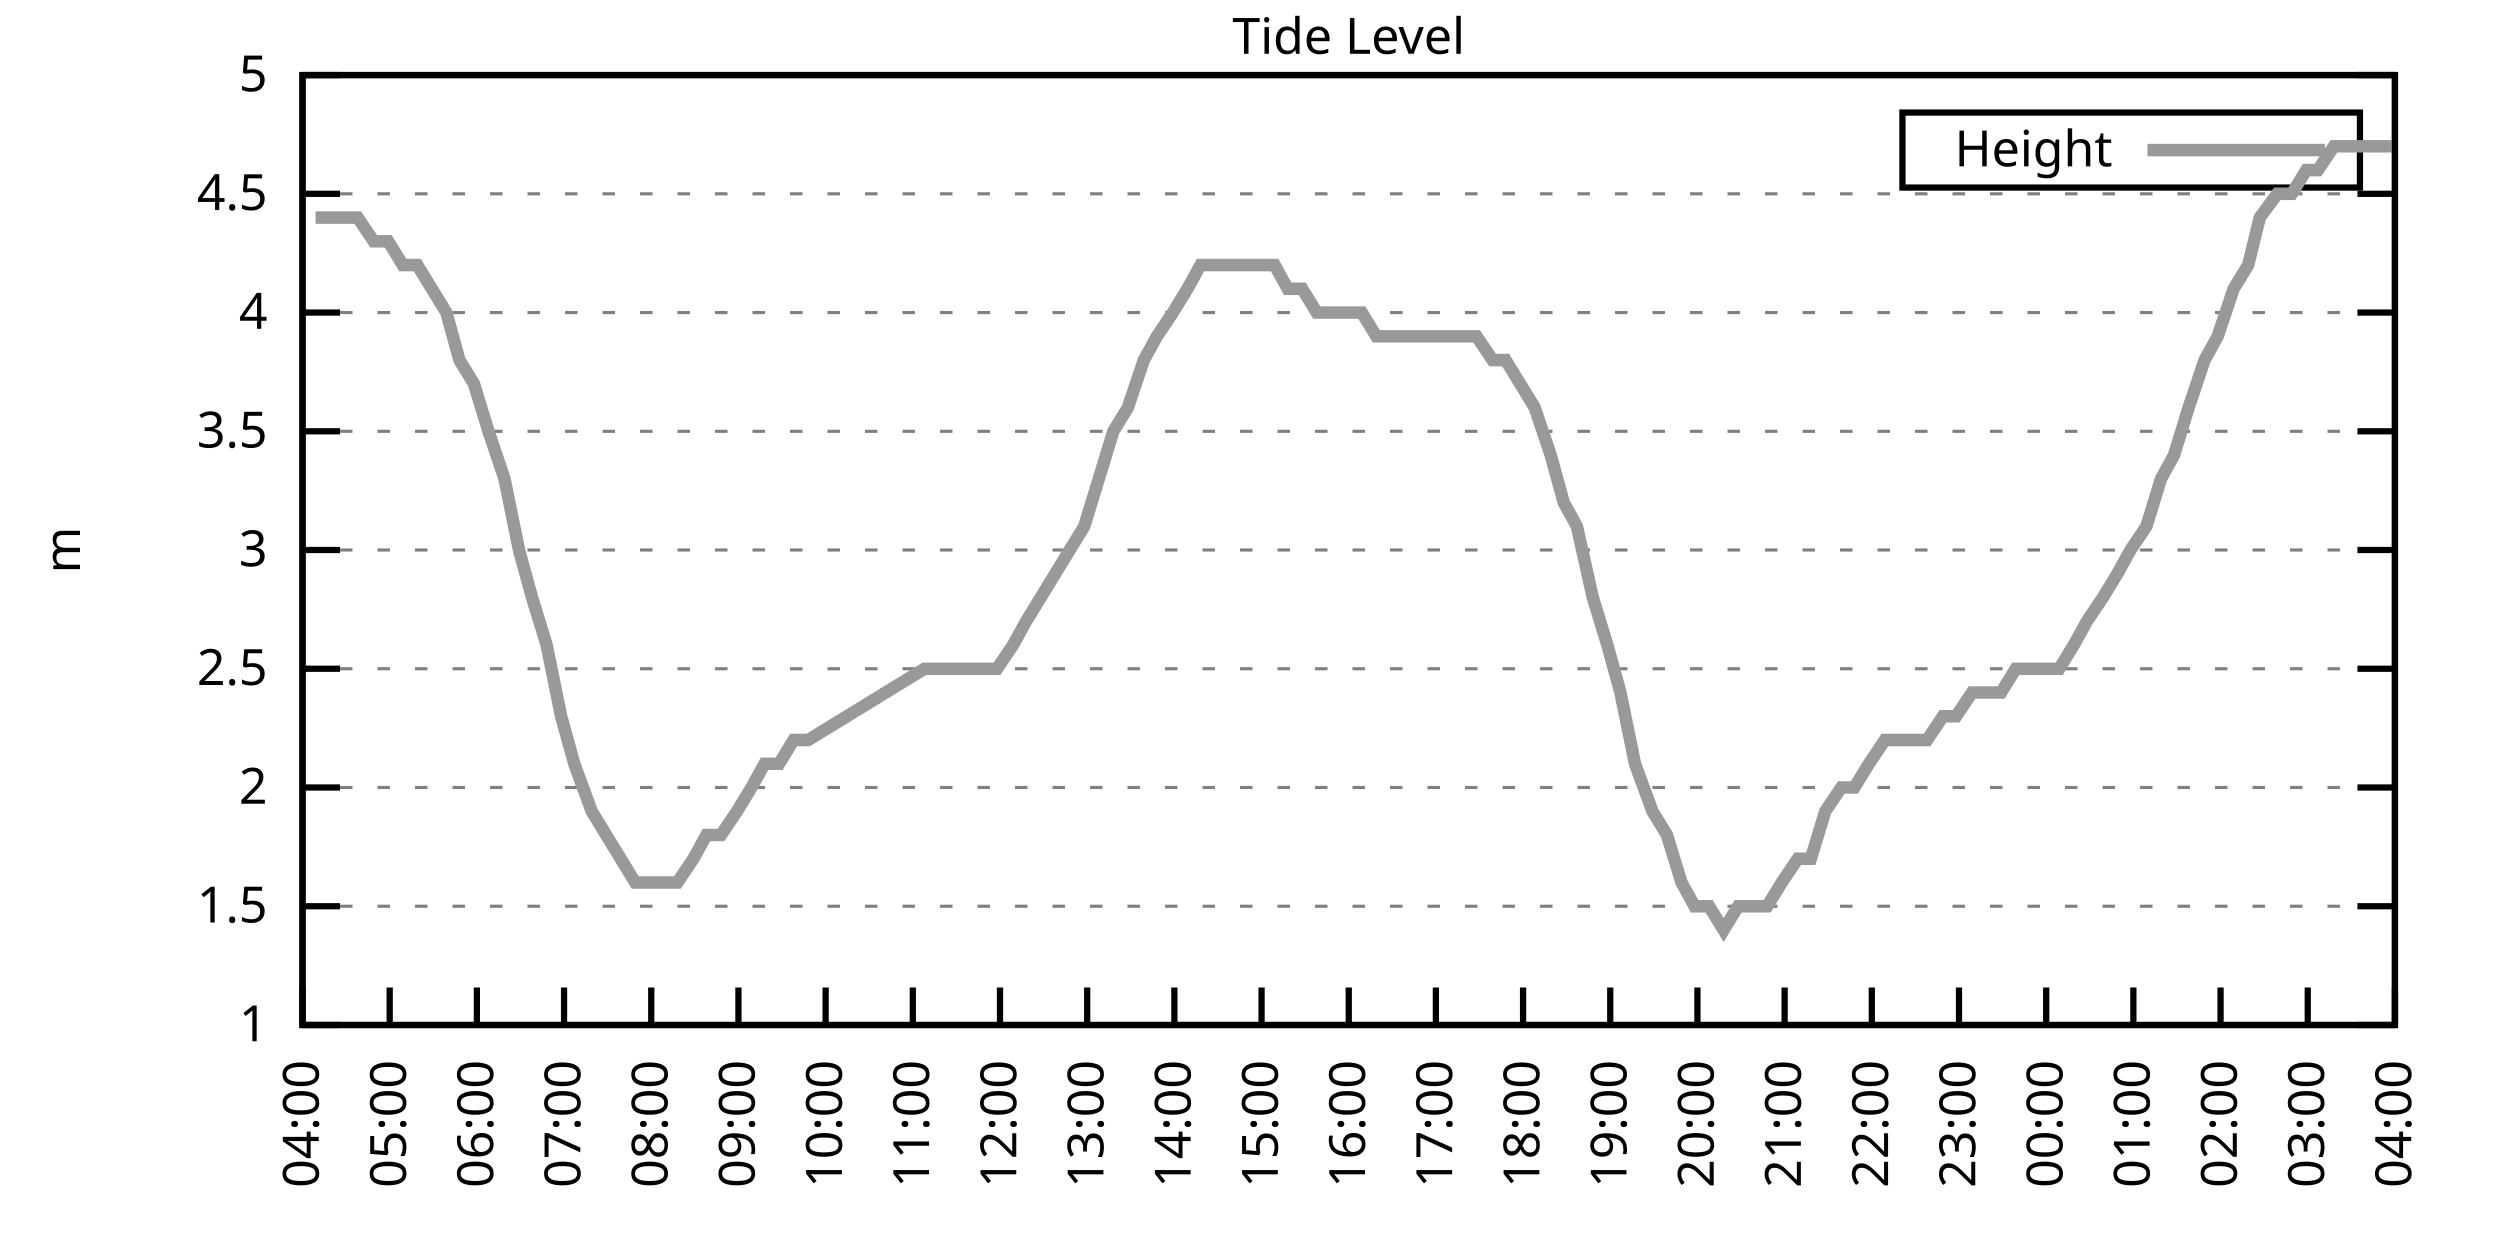
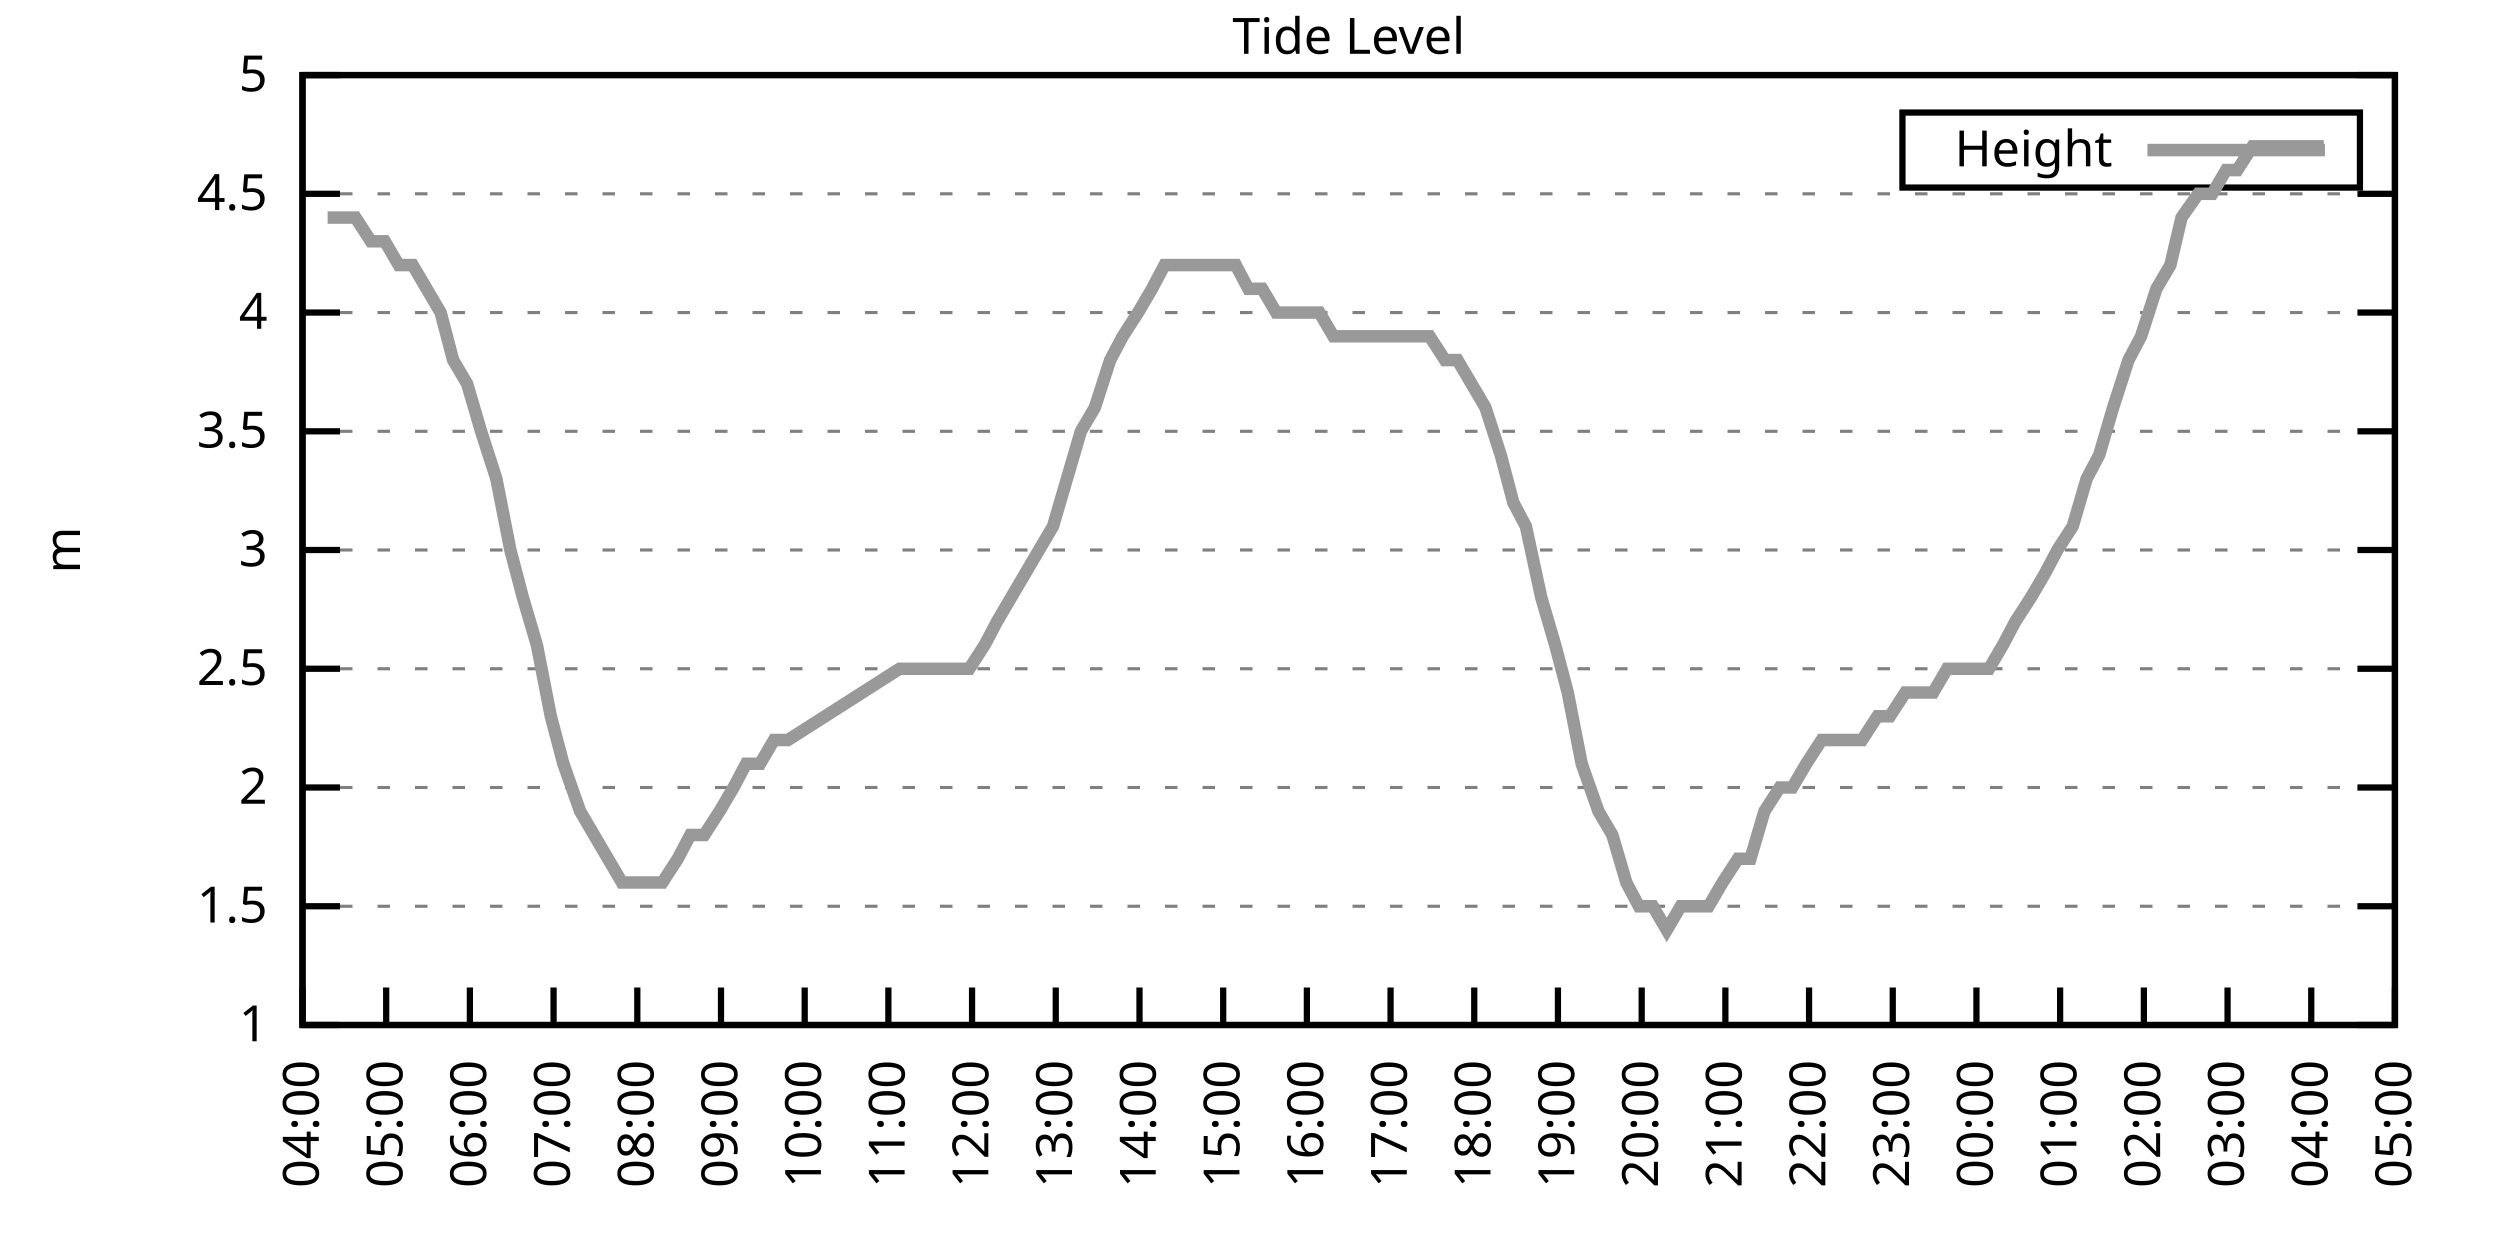
<svg xmlns="http://www.w3.org/2000/svg" xmlns:xlink="http://www.w3.org/1999/xlink" width="400" height="200" viewBox="0 0 400 200">
  <g id="gnuplot_canvas">
    <rect x="0" y="0" width="400" height="200" fill="none" />
    <defs>
      <circle id="gpDot" r="0.5" stroke-width="0.5" stroke="currentColor" />
      <path id="gpPt0" stroke-width="0.333" stroke="currentColor" d="M-1,0 h2 M0,-1 v2" />
      <path id="gpPt1" stroke-width="0.333" stroke="currentColor" d="M-1,-1 L1,1 M1,-1 L-1,1" />
      <path id="gpPt2" stroke-width="0.333" stroke="currentColor" d="M-1,0 L1,0 M0,-1 L0,1 M-1,-1 L1,1 M-1,1 L1,-1" />
      <rect id="gpPt3" stroke-width="0.333" stroke="currentColor" x="-1" y="-1" width="2" height="2" />
      <rect id="gpPt4" stroke-width="0.333" stroke="currentColor" fill="currentColor" x="-1" y="-1" width="2" height="2" />
      <circle id="gpPt5" stroke-width="0.333" stroke="currentColor" cx="0" cy="0" r="1" />
      <use xlink:href="#gpPt5" id="gpPt6" fill="currentColor" stroke="none" />
      <path id="gpPt7" stroke-width="0.333" stroke="currentColor" d="M0,-1.33 L-1.33,0.67 L1.33,0.67 z" />
      <use xlink:href="#gpPt7" id="gpPt8" fill="currentColor" stroke="none" />
      <use xlink:href="#gpPt7" id="gpPt9" stroke="currentColor" transform="rotate(180)" />
      <use xlink:href="#gpPt9" id="gpPt10" fill="currentColor" stroke="none" />
      <use xlink:href="#gpPt3" id="gpPt11" stroke="currentColor" transform="rotate(45)" />
      <use xlink:href="#gpPt11" id="gpPt12" fill="currentColor" stroke="none" />
      <path id="gpPt13" stroke-width="0.333" stroke="currentColor" d="M0,1.330 L1.265,0.411 L0.782,-1.067 L-0.782,-1.076 L-1.265,0.411 z" />
      <use xlink:href="#gpPt13" id="gpPt14" fill="currentColor" stroke="none" />
      <filter id="textbox" filterUnits="objectBoundingBox" x="0" y="0" height="1" width="1">
        <feFlood flood-color="white" flood-opacity="1" result="bgnd" />
        <feComposite in="SourceGraphic" in2="bgnd" operator="atop" />
      </filter>
      <filter id="greybox" filterUnits="objectBoundingBox" x="0" y="0" height="1" width="1">
        <feFlood flood-color="lightgrey" flood-opacity="1" result="grey" />
        <feComposite in="SourceGraphic" in2="grey" operator="atop" />
      </filter>
    </defs>
    <g fill="none" color="white" stroke="currentColor" stroke-width="1.00" stroke-linecap="butt" stroke-linejoin="miter">
</g>
    <g fill="none" color="black" stroke="currentColor" stroke-width="1.00" stroke-linecap="butt" stroke-linejoin="miter">
      <g stroke="none" shape-rendering="crispEdges">
        <polygon fill="rgb(255, 255, 255)" points="48.40,164.00 383.18,164.00 383.18,12.02 48.40,12.02 " />
      </g>
    </g>
    <g fill="none" color="black" stroke="currentColor" stroke-width="1.00" stroke-linecap="butt" stroke-linejoin="miter">
</g>
    <g fill="none" color="black" stroke="black" stroke-width="0.50" stroke-linecap="butt" stroke-linejoin="miter">
</g>
    <g fill="none" color="gray" stroke="currentColor" stroke-width="0.50" stroke-linecap="butt" stroke-linejoin="miter">
      <path stroke="gray" stroke-dasharray="2,4" class="gridline" d="M48.40,164.00 L383.19,164.00  " />
    </g>
    <g fill="none" color="gray" stroke="gray" stroke-width="1.00" stroke-linecap="butt" stroke-linejoin="miter">
</g>
    <g fill="none" color="black" stroke="currentColor" stroke-width="1.00" stroke-linecap="butt" stroke-linejoin="miter">
      <path stroke="black" d="M48.40,164.00 L54.40,164.00 M383.19,164.00 L377.19,164.00  " />
      <g transform="translate(42.80,166.60)" stroke="none" fill="black" font-family="Sans" font-size="8.00" text-anchor="end">
        <text>
          <tspan font-family="Sans"> 1</tspan>
        </text>
      </g>
    </g>
    <g fill="none" color="black" stroke="currentColor" stroke-width="1.00" stroke-linecap="butt" stroke-linejoin="miter">
</g>
    <g fill="none" color="black" stroke="black" stroke-width="0.50" stroke-linecap="butt" stroke-linejoin="miter">
</g>
    <g fill="none" color="gray" stroke="currentColor" stroke-width="0.50" stroke-linecap="butt" stroke-linejoin="miter">
      <path stroke="gray" stroke-dasharray="2,4" class="gridline" d="M48.40,145.00 L383.19,145.00  " />
    </g>
    <g fill="none" color="gray" stroke="gray" stroke-width="1.00" stroke-linecap="butt" stroke-linejoin="miter">
</g>
    <g fill="none" color="black" stroke="currentColor" stroke-width="1.00" stroke-linecap="butt" stroke-linejoin="miter">
      <path stroke="black" d="M48.40,145.00 L54.40,145.00 M383.19,145.00 L377.19,145.00  " />
      <g transform="translate(42.80,147.60)" stroke="none" fill="black" font-family="Sans" font-size="8.00" text-anchor="end">
        <text>
          <tspan font-family="Sans"> 1.5</tspan>
        </text>
      </g>
    </g>
    <g fill="none" color="black" stroke="currentColor" stroke-width="1.00" stroke-linecap="butt" stroke-linejoin="miter">
</g>
    <g fill="none" color="black" stroke="black" stroke-width="0.50" stroke-linecap="butt" stroke-linejoin="miter">
</g>
    <g fill="none" color="gray" stroke="currentColor" stroke-width="0.50" stroke-linecap="butt" stroke-linejoin="miter">
      <path stroke="gray" stroke-dasharray="2,4" class="gridline" d="M48.40,126.00 L383.19,126.00  " />
    </g>
    <g fill="none" color="gray" stroke="gray" stroke-width="1.00" stroke-linecap="butt" stroke-linejoin="miter">
</g>
    <g fill="none" color="black" stroke="currentColor" stroke-width="1.00" stroke-linecap="butt" stroke-linejoin="miter">
      <path stroke="black" d="M48.40,126.00 L54.40,126.00 M383.19,126.00 L377.19,126.00  " />
      <g transform="translate(42.80,128.60)" stroke="none" fill="black" font-family="Sans" font-size="8.00" text-anchor="end">
        <text>
          <tspan font-family="Sans"> 2</tspan>
        </text>
      </g>
    </g>
    <g fill="none" color="black" stroke="currentColor" stroke-width="1.00" stroke-linecap="butt" stroke-linejoin="miter">
</g>
    <g fill="none" color="black" stroke="black" stroke-width="0.50" stroke-linecap="butt" stroke-linejoin="miter">
</g>
    <g fill="none" color="gray" stroke="currentColor" stroke-width="0.50" stroke-linecap="butt" stroke-linejoin="miter">
      <path stroke="gray" stroke-dasharray="2,4" class="gridline" d="M48.40,107.00 L383.19,107.00  " />
    </g>
    <g fill="none" color="gray" stroke="gray" stroke-width="1.00" stroke-linecap="butt" stroke-linejoin="miter">
</g>
    <g fill="none" color="black" stroke="currentColor" stroke-width="1.00" stroke-linecap="butt" stroke-linejoin="miter">
      <path stroke="black" d="M48.40,107.00 L54.40,107.00 M383.19,107.00 L377.19,107.00  " />
      <g transform="translate(42.80,109.60)" stroke="none" fill="black" font-family="Sans" font-size="8.00" text-anchor="end">
        <text>
          <tspan font-family="Sans"> 2.5</tspan>
        </text>
      </g>
    </g>
    <g fill="none" color="black" stroke="currentColor" stroke-width="1.00" stroke-linecap="butt" stroke-linejoin="miter">
</g>
    <g fill="none" color="black" stroke="black" stroke-width="0.50" stroke-linecap="butt" stroke-linejoin="miter">
</g>
    <g fill="none" color="gray" stroke="currentColor" stroke-width="0.50" stroke-linecap="butt" stroke-linejoin="miter">
      <path stroke="gray" stroke-dasharray="2,4" class="gridline" d="M48.40,88.00 L383.19,88.00  " />
    </g>
    <g fill="none" color="gray" stroke="gray" stroke-width="1.00" stroke-linecap="butt" stroke-linejoin="miter">
</g>
    <g fill="none" color="black" stroke="currentColor" stroke-width="1.00" stroke-linecap="butt" stroke-linejoin="miter">
      <path stroke="black" d="M48.40,88.00 L54.40,88.00 M383.19,88.00 L377.19,88.00  " />
      <g transform="translate(42.80,90.60)" stroke="none" fill="black" font-family="Sans" font-size="8.00" text-anchor="end">
        <text>
          <tspan font-family="Sans"> 3</tspan>
        </text>
      </g>
    </g>
    <g fill="none" color="black" stroke="currentColor" stroke-width="1.00" stroke-linecap="butt" stroke-linejoin="miter">
</g>
    <g fill="none" color="black" stroke="black" stroke-width="0.50" stroke-linecap="butt" stroke-linejoin="miter">
</g>
    <g fill="none" color="gray" stroke="currentColor" stroke-width="0.50" stroke-linecap="butt" stroke-linejoin="miter">
      <path stroke="gray" stroke-dasharray="2,4" class="gridline" d="M48.40,69.01 L383.19,69.01  " />
    </g>
    <g fill="none" color="gray" stroke="gray" stroke-width="1.00" stroke-linecap="butt" stroke-linejoin="miter">
</g>
    <g fill="none" color="black" stroke="currentColor" stroke-width="1.00" stroke-linecap="butt" stroke-linejoin="miter">
      <path stroke="black" d="M48.40,69.01 L54.40,69.01 M383.19,69.01 L377.19,69.01  " />
      <g transform="translate(42.80,71.61)" stroke="none" fill="black" font-family="Sans" font-size="8.00" text-anchor="end">
        <text>
          <tspan font-family="Sans"> 3.5</tspan>
        </text>
      </g>
    </g>
    <g fill="none" color="black" stroke="currentColor" stroke-width="1.00" stroke-linecap="butt" stroke-linejoin="miter">
</g>
    <g fill="none" color="black" stroke="black" stroke-width="0.50" stroke-linecap="butt" stroke-linejoin="miter">
</g>
    <g fill="none" color="gray" stroke="currentColor" stroke-width="0.50" stroke-linecap="butt" stroke-linejoin="miter">
      <path stroke="gray" stroke-dasharray="2,4" class="gridline" d="M48.40,50.01 L383.19,50.01  " />
    </g>
    <g fill="none" color="gray" stroke="gray" stroke-width="1.00" stroke-linecap="butt" stroke-linejoin="miter">
</g>
    <g fill="none" color="black" stroke="currentColor" stroke-width="1.00" stroke-linecap="butt" stroke-linejoin="miter">
      <path stroke="black" d="M48.40,50.01 L54.40,50.01 M383.19,50.01 L377.19,50.01  " />
      <g transform="translate(42.80,52.61)" stroke="none" fill="black" font-family="Sans" font-size="8.00" text-anchor="end">
        <text>
          <tspan font-family="Sans"> 4</tspan>
        </text>
      </g>
    </g>
    <g fill="none" color="black" stroke="currentColor" stroke-width="1.00" stroke-linecap="butt" stroke-linejoin="miter">
</g>
    <g fill="none" color="black" stroke="black" stroke-width="0.50" stroke-linecap="butt" stroke-linejoin="miter">
</g>
    <g fill="none" color="gray" stroke="currentColor" stroke-width="0.50" stroke-linecap="butt" stroke-linejoin="miter">
      <path stroke="gray" stroke-dasharray="2,4" class="gridline" d="M48.40,31.01 L383.19,31.01  " />
    </g>
    <g fill="none" color="gray" stroke="gray" stroke-width="1.00" stroke-linecap="butt" stroke-linejoin="miter">
</g>
    <g fill="none" color="black" stroke="currentColor" stroke-width="1.00" stroke-linecap="butt" stroke-linejoin="miter">
      <path stroke="black" d="M48.40,31.01 L54.40,31.01 M383.19,31.01 L377.19,31.01  " />
      <g transform="translate(42.80,33.61)" stroke="none" fill="black" font-family="Sans" font-size="8.00" text-anchor="end">
        <text>
          <tspan font-family="Sans"> 4.5</tspan>
        </text>
      </g>
    </g>
    <g fill="none" color="black" stroke="currentColor" stroke-width="1.00" stroke-linecap="butt" stroke-linejoin="miter">
</g>
    <g fill="none" color="black" stroke="black" stroke-width="0.50" stroke-linecap="butt" stroke-linejoin="miter">
</g>
    <g fill="none" color="gray" stroke="currentColor" stroke-width="0.50" stroke-linecap="butt" stroke-linejoin="miter">
      <path stroke="gray" stroke-dasharray="2,4" class="gridline" d="M48.40,12.01 L383.19,12.01  " />
    </g>
    <g fill="none" color="gray" stroke="gray" stroke-width="1.00" stroke-linecap="butt" stroke-linejoin="miter">
</g>
    <g fill="none" color="black" stroke="currentColor" stroke-width="1.00" stroke-linecap="butt" stroke-linejoin="miter">
      <path stroke="black" d="M48.40,12.01 L54.40,12.01 M383.19,12.01 L377.19,12.01  " />
      <g transform="translate(42.80,14.61)" stroke="none" fill="black" font-family="Sans" font-size="8.00" text-anchor="end">
        <text>
          <tspan font-family="Sans"> 5</tspan>
        </text>
      </g>
    </g>
    <g fill="none" color="black" stroke="currentColor" stroke-width="1.00" stroke-linecap="butt" stroke-linejoin="miter">
      <path stroke="black" d="M48.40,164.00 L48.40,158.00  " />
      <g transform="translate(51.00,169.60) rotate(270.00)" stroke="none" fill="black" font-family="Sans" font-size="8.00" text-anchor="end">
        <text>
          <tspan font-family="Sans">04:00</tspan>
        </text>
      </g>
    </g>
    <g fill="none" color="black" stroke="currentColor" stroke-width="1.00" stroke-linecap="butt" stroke-linejoin="miter">
-       <path stroke="black" d="M62.35,164.00 L62.35,158.00  " />
-       <g transform="translate(64.95,169.60) rotate(270.00)" stroke="none" fill="black" font-family="Sans" font-size="8.00" text-anchor="end">
+       <path stroke="black" d="M61.79,164.00 L61.79,158.00  " />
+       <g transform="translate(64.39,169.60) rotate(270.00)" stroke="none" fill="black" font-family="Sans" font-size="8.00" text-anchor="end">
        <text>
          <tspan font-family="Sans">05:00</tspan>
        </text>
      </g>
    </g>
    <g fill="none" color="black" stroke="currentColor" stroke-width="1.00" stroke-linecap="butt" stroke-linejoin="miter">
-       <path stroke="black" d="M76.30,164.00 L76.30,158.00  " />
-       <g transform="translate(78.90,169.60) rotate(270.00)" stroke="none" fill="black" font-family="Sans" font-size="8.00" text-anchor="end">
+       <path stroke="black" d="M75.18,164.00 L75.18,158.00  " />
+       <g transform="translate(77.78,169.60) rotate(270.00)" stroke="none" fill="black" font-family="Sans" font-size="8.00" text-anchor="end">
        <text>
          <tspan font-family="Sans">06:00</tspan>
        </text>
      </g>
    </g>
    <g fill="none" color="black" stroke="currentColor" stroke-width="1.00" stroke-linecap="butt" stroke-linejoin="miter">
-       <path stroke="black" d="M90.25,164.00 L90.25,158.00  " />
-       <g transform="translate(92.85,169.60) rotate(270.00)" stroke="none" fill="black" font-family="Sans" font-size="8.00" text-anchor="end">
+       <path stroke="black" d="M88.57,164.00 L88.57,158.00  " />
+       <g transform="translate(91.17,169.60) rotate(270.00)" stroke="none" fill="black" font-family="Sans" font-size="8.00" text-anchor="end">
        <text>
          <tspan font-family="Sans">07:00</tspan>
        </text>
      </g>
    </g>
    <g fill="none" color="black" stroke="currentColor" stroke-width="1.00" stroke-linecap="butt" stroke-linejoin="miter">
-       <path stroke="black" d="M104.20,164.00 L104.20,158.00  " />
-       <g transform="translate(106.80,169.60) rotate(270.00)" stroke="none" fill="black" font-family="Sans" font-size="8.00" text-anchor="end">
+       <path stroke="black" d="M101.97,164.00 L101.97,158.00  " />
+       <g transform="translate(104.57,169.60) rotate(270.00)" stroke="none" fill="black" font-family="Sans" font-size="8.00" text-anchor="end">
        <text>
          <tspan font-family="Sans">08:00</tspan>
        </text>
      </g>
    </g>
    <g fill="none" color="black" stroke="currentColor" stroke-width="1.00" stroke-linecap="butt" stroke-linejoin="miter">
-       <path stroke="black" d="M118.15,164.00 L118.15,158.00  " />
-       <g transform="translate(120.75,169.60) rotate(270.00)" stroke="none" fill="black" font-family="Sans" font-size="8.00" text-anchor="end">
+       <path stroke="black" d="M115.36,164.00 L115.36,158.00  " />
+       <g transform="translate(117.96,169.60) rotate(270.00)" stroke="none" fill="black" font-family="Sans" font-size="8.00" text-anchor="end">
        <text>
          <tspan font-family="Sans">09:00</tspan>
        </text>
      </g>
    </g>
    <g fill="none" color="black" stroke="currentColor" stroke-width="1.00" stroke-linecap="butt" stroke-linejoin="miter">
-       <path stroke="black" d="M132.10,164.00 L132.10,158.00  " />
-       <g transform="translate(134.70,169.60) rotate(270.00)" stroke="none" fill="black" font-family="Sans" font-size="8.00" text-anchor="end">
+       <path stroke="black" d="M128.75,164.00 L128.75,158.00  " />
+       <g transform="translate(131.35,169.60) rotate(270.00)" stroke="none" fill="black" font-family="Sans" font-size="8.00" text-anchor="end">
        <text>
          <tspan font-family="Sans">10:00</tspan>
        </text>
      </g>
    </g>
    <g fill="none" color="black" stroke="currentColor" stroke-width="1.00" stroke-linecap="butt" stroke-linejoin="miter">
-       <path stroke="black" d="M146.05,164.00 L146.05,158.00  " />
-       <g transform="translate(148.65,169.60) rotate(270.00)" stroke="none" fill="black" font-family="Sans" font-size="8.00" text-anchor="end">
+       <path stroke="black" d="M142.14,164.00 L142.14,158.00  " />
+       <g transform="translate(144.74,169.60) rotate(270.00)" stroke="none" fill="black" font-family="Sans" font-size="8.00" text-anchor="end">
        <text>
          <tspan font-family="Sans">11:00</tspan>
        </text>
      </g>
    </g>
    <g fill="none" color="black" stroke="currentColor" stroke-width="1.00" stroke-linecap="butt" stroke-linejoin="miter">
-       <path stroke="black" d="M160.00,164.00 L160.00,158.00  " />
-       <g transform="translate(162.60,169.60) rotate(270.00)" stroke="none" fill="black" font-family="Sans" font-size="8.00" text-anchor="end">
+       <path stroke="black" d="M155.53,164.00 L155.53,158.00  " />
+       <g transform="translate(158.13,169.60) rotate(270.00)" stroke="none" fill="black" font-family="Sans" font-size="8.00" text-anchor="end">
        <text>
          <tspan font-family="Sans">12:00</tspan>
        </text>
      </g>
    </g>
    <g fill="none" color="black" stroke="currentColor" stroke-width="1.00" stroke-linecap="butt" stroke-linejoin="miter">
-       <path stroke="black" d="M173.95,164.00 L173.95,158.00  " />
-       <g transform="translate(176.55,169.60) rotate(270.00)" stroke="none" fill="black" font-family="Sans" font-size="8.00" text-anchor="end">
+       <path stroke="black" d="M168.92,164.00 L168.92,158.00  " />
+       <g transform="translate(171.52,169.60) rotate(270.00)" stroke="none" fill="black" font-family="Sans" font-size="8.00" text-anchor="end">
        <text>
          <tspan font-family="Sans">13:00</tspan>
        </text>
      </g>
    </g>
    <g fill="none" color="black" stroke="currentColor" stroke-width="1.00" stroke-linecap="butt" stroke-linejoin="miter">
-       <path stroke="black" d="M187.90,164.00 L187.90,158.00  " />
-       <g transform="translate(190.50,169.60) rotate(270.00)" stroke="none" fill="black" font-family="Sans" font-size="8.00" text-anchor="end">
+       <path stroke="black" d="M182.32,164.00 L182.32,158.00  " />
+       <g transform="translate(184.92,169.60) rotate(270.00)" stroke="none" fill="black" font-family="Sans" font-size="8.00" text-anchor="end">
        <text>
          <tspan font-family="Sans">14:00</tspan>
        </text>
      </g>
    </g>
    <g fill="none" color="black" stroke="currentColor" stroke-width="1.00" stroke-linecap="butt" stroke-linejoin="miter">
-       <path stroke="black" d="M201.85,164.00 L201.85,158.00  " />
-       <g transform="translate(204.45,169.60) rotate(270.00)" stroke="none" fill="black" font-family="Sans" font-size="8.00" text-anchor="end">
+       <path stroke="black" d="M195.71,164.00 L195.71,158.00  " />
+       <g transform="translate(198.31,169.60) rotate(270.00)" stroke="none" fill="black" font-family="Sans" font-size="8.00" text-anchor="end">
        <text>
          <tspan font-family="Sans">15:00</tspan>
        </text>
      </g>
    </g>
    <g fill="none" color="black" stroke="currentColor" stroke-width="1.00" stroke-linecap="butt" stroke-linejoin="miter">
-       <path stroke="black" d="M215.80,164.00 L215.80,158.00  " />
-       <g transform="translate(218.40,169.60) rotate(270.00)" stroke="none" fill="black" font-family="Sans" font-size="8.00" text-anchor="end">
+       <path stroke="black" d="M209.10,164.00 L209.10,158.00  " />
+       <g transform="translate(211.70,169.60) rotate(270.00)" stroke="none" fill="black" font-family="Sans" font-size="8.00" text-anchor="end">
        <text>
          <tspan font-family="Sans">16:00</tspan>
        </text>
      </g>
    </g>
    <g fill="none" color="black" stroke="currentColor" stroke-width="1.00" stroke-linecap="butt" stroke-linejoin="miter">
-       <path stroke="black" d="M229.74,164.00 L229.74,158.00  " />
-       <g transform="translate(232.34,169.60) rotate(270.00)" stroke="none" fill="black" font-family="Sans" font-size="8.00" text-anchor="end">
+       <path stroke="black" d="M222.49,164.00 L222.49,158.00  " />
+       <g transform="translate(225.09,169.60) rotate(270.00)" stroke="none" fill="black" font-family="Sans" font-size="8.00" text-anchor="end">
        <text>
          <tspan font-family="Sans">17:00</tspan>
        </text>
      </g>
    </g>
    <g fill="none" color="black" stroke="currentColor" stroke-width="1.00" stroke-linecap="butt" stroke-linejoin="miter">
-       <path stroke="black" d="M243.69,164.00 L243.69,158.00  " />
-       <g transform="translate(246.29,169.60) rotate(270.00)" stroke="none" fill="black" font-family="Sans" font-size="8.00" text-anchor="end">
+       <path stroke="black" d="M235.88,164.00 L235.88,158.00  " />
+       <g transform="translate(238.48,169.60) rotate(270.00)" stroke="none" fill="black" font-family="Sans" font-size="8.00" text-anchor="end">
        <text>
          <tspan font-family="Sans">18:00</tspan>
        </text>
      </g>
    </g>
    <g fill="none" color="black" stroke="currentColor" stroke-width="1.00" stroke-linecap="butt" stroke-linejoin="miter">
-       <path stroke="black" d="M257.64,164.00 L257.64,158.00  " />
-       <g transform="translate(260.24,169.60) rotate(270.00)" stroke="none" fill="black" font-family="Sans" font-size="8.00" text-anchor="end">
+       <path stroke="black" d="M249.27,164.00 L249.27,158.00  " />
+       <g transform="translate(251.87,169.60) rotate(270.00)" stroke="none" fill="black" font-family="Sans" font-size="8.00" text-anchor="end">
        <text>
          <tspan font-family="Sans">19:00</tspan>
        </text>
      </g>
    </g>
    <g fill="none" color="black" stroke="currentColor" stroke-width="1.00" stroke-linecap="butt" stroke-linejoin="miter">
-       <path stroke="black" d="M271.59,164.00 L271.59,158.00  " />
-       <g transform="translate(274.19,169.60) rotate(270.00)" stroke="none" fill="black" font-family="Sans" font-size="8.00" text-anchor="end">
+       <path stroke="black" d="M262.67,164.00 L262.67,158.00  " />
+       <g transform="translate(265.27,169.60) rotate(270.00)" stroke="none" fill="black" font-family="Sans" font-size="8.00" text-anchor="end">
        <text>
          <tspan font-family="Sans">20:00</tspan>
        </text>
      </g>
    </g>
    <g fill="none" color="black" stroke="currentColor" stroke-width="1.00" stroke-linecap="butt" stroke-linejoin="miter">
-       <path stroke="black" d="M285.54,164.00 L285.54,158.00  " />
-       <g transform="translate(288.14,169.60) rotate(270.00)" stroke="none" fill="black" font-family="Sans" font-size="8.00" text-anchor="end">
+       <path stroke="black" d="M276.06,164.00 L276.06,158.00  " />
+       <g transform="translate(278.66,169.60) rotate(270.00)" stroke="none" fill="black" font-family="Sans" font-size="8.00" text-anchor="end">
        <text>
          <tspan font-family="Sans">21:00</tspan>
        </text>
      </g>
    </g>
    <g fill="none" color="black" stroke="currentColor" stroke-width="1.00" stroke-linecap="butt" stroke-linejoin="miter">
-       <path stroke="black" d="M299.49,164.00 L299.49,158.00  " />
-       <g transform="translate(302.09,169.60) rotate(270.00)" stroke="none" fill="black" font-family="Sans" font-size="8.00" text-anchor="end">
+       <path stroke="black" d="M289.45,164.00 L289.45,158.00  " />
+       <g transform="translate(292.05,169.60) rotate(270.00)" stroke="none" fill="black" font-family="Sans" font-size="8.00" text-anchor="end">
        <text>
          <tspan font-family="Sans">22:00</tspan>
        </text>
      </g>
    </g>
    <g fill="none" color="black" stroke="currentColor" stroke-width="1.00" stroke-linecap="butt" stroke-linejoin="miter">
-       <path stroke="black" d="M313.44,164.00 L313.44,158.00  " />
-       <g transform="translate(316.04,169.60) rotate(270.00)" stroke="none" fill="black" font-family="Sans" font-size="8.00" text-anchor="end">
+       <path stroke="black" d="M302.84,164.00 L302.84,158.00  " />
+       <g transform="translate(305.44,169.60) rotate(270.00)" stroke="none" fill="black" font-family="Sans" font-size="8.00" text-anchor="end">
        <text>
          <tspan font-family="Sans">23:00</tspan>
        </text>
      </g>
    </g>
    <g fill="none" color="black" stroke="currentColor" stroke-width="1.00" stroke-linecap="butt" stroke-linejoin="miter">
-       <path stroke="black" d="M327.39,164.00 L327.39,158.00  " />
-       <g transform="translate(329.99,169.60) rotate(270.00)" stroke="none" fill="black" font-family="Sans" font-size="8.00" text-anchor="end">
+       <path stroke="black" d="M316.23,164.00 L316.23,158.00  " />
+       <g transform="translate(318.83,169.60) rotate(270.00)" stroke="none" fill="black" font-family="Sans" font-size="8.00" text-anchor="end">
        <text>
          <tspan font-family="Sans">00:00</tspan>
        </text>
      </g>
    </g>
    <g fill="none" color="black" stroke="currentColor" stroke-width="1.00" stroke-linecap="butt" stroke-linejoin="miter">
-       <path stroke="black" d="M341.34,164.00 L341.34,158.00  " />
-       <g transform="translate(343.94,169.60) rotate(270.00)" stroke="none" fill="black" font-family="Sans" font-size="8.00" text-anchor="end">
+       <path stroke="black" d="M329.62,164.00 L329.62,158.00  " />
+       <g transform="translate(332.22,169.60) rotate(270.00)" stroke="none" fill="black" font-family="Sans" font-size="8.00" text-anchor="end">
        <text>
          <tspan font-family="Sans">01:00</tspan>
        </text>
      </g>
    </g>
    <g fill="none" color="black" stroke="currentColor" stroke-width="1.00" stroke-linecap="butt" stroke-linejoin="miter">
-       <path stroke="black" d="M355.29,164.00 L355.29,158.00  " />
-       <g transform="translate(357.89,169.60) rotate(270.00)" stroke="none" fill="black" font-family="Sans" font-size="8.00" text-anchor="end">
+       <path stroke="black" d="M343.02,164.00 L343.02,158.00  " />
+       <g transform="translate(345.62,169.60) rotate(270.00)" stroke="none" fill="black" font-family="Sans" font-size="8.00" text-anchor="end">
        <text>
          <tspan font-family="Sans">02:00</tspan>
        </text>
      </g>
    </g>
    <g fill="none" color="black" stroke="currentColor" stroke-width="1.00" stroke-linecap="butt" stroke-linejoin="miter">
-       <path stroke="black" d="M369.24,164.00 L369.24,158.00  " />
-       <g transform="translate(371.84,169.60) rotate(270.00)" stroke="none" fill="black" font-family="Sans" font-size="8.00" text-anchor="end">
+       <path stroke="black" d="M356.41,164.00 L356.41,158.00  " />
+       <g transform="translate(359.01,169.60) rotate(270.00)" stroke="none" fill="black" font-family="Sans" font-size="8.00" text-anchor="end">
        <text>
          <tspan font-family="Sans">03:00</tspan>
+         </text>
+       </g>
+     </g>
+     <g fill="none" color="black" stroke="currentColor" stroke-width="1.00" stroke-linecap="butt" stroke-linejoin="miter">
+       <path stroke="black" d="M369.80,164.00 L369.80,158.00  " />
+       <g transform="translate(372.40,169.60) rotate(270.00)" stroke="none" fill="black" font-family="Sans" font-size="8.00" text-anchor="end">
+         <text>
+           <tspan font-family="Sans">04:00</tspan>
        </text>
      </g>
    </g>
    <g fill="none" color="black" stroke="currentColor" stroke-width="1.00" stroke-linecap="butt" stroke-linejoin="miter">
      <path stroke="black" d="M383.19,164.00 L383.19,158.00  " />
      <g transform="translate(385.79,169.60) rotate(270.00)" stroke="none" fill="black" font-family="Sans" font-size="8.00" text-anchor="end">
        <text>
-           <tspan font-family="Sans">04:00</tspan>
+           <tspan font-family="Sans">05:00</tspan>
        </text>
      </g>
    </g>
    <g fill="none" color="black" stroke="currentColor" stroke-width="1.00" stroke-linecap="butt" stroke-linejoin="miter">
</g>
    <g fill="none" color="black" stroke="currentColor" stroke-width="1.00" stroke-linecap="butt" stroke-linejoin="miter">
      <path stroke="black" d="M48.40,12.01 L48.40,164.00 L383.19,164.00 L383.19,12.01 L48.40,12.01 Z  " />
    </g>
    <g fill="none" color="black" stroke="currentColor" stroke-width="1.00" stroke-linecap="butt" stroke-linejoin="miter">
</g>
    <g fill="none" color="black" stroke="currentColor" stroke-width="1.00" stroke-linecap="butt" stroke-linejoin="miter">
      <path stroke="black" d="M304.39,30.01 L304.39,18.01 L377.59,18.01 L377.59,30.01 L304.39,30.01 Z  " />
    </g>
    <g id="Tide_level_plot_1">
      <g fill="none" color="white" stroke="black" stroke-width="2.00" stroke-linecap="butt" stroke-linejoin="miter">
</g>
      <g fill="none" color="black" stroke="currentColor" stroke-width="2.00" stroke-linecap="butt" stroke-linejoin="miter">
        <g transform="translate(337.99,26.61)" stroke="none" fill="black" font-family="Sans" font-size="8.00" text-anchor="end">
          <text>
            <tspan font-family="Sans">Height</tspan>
          </text>
        </g>
      </g>
      <g fill="none" color="black" stroke="currentColor" stroke-width="2.00" stroke-linecap="butt" stroke-linejoin="miter">
-         <path stroke="rgb(153, 153, 153)" d="M343.59,24.01 L371.99,24.01 M50.49,34.81 L52.58,34.81 L55.14,34.81 L57.23,34.81 L59.79,38.61 L62.12,38.61   L64.44,42.41 L66.77,42.41 L69.09,46.21 L71.42,50.01 L73.51,57.61 L75.83,61.41 L78.16,69.01 L80.72,76.61   L83.04,88.00 L85.13,95.60 L87.46,103.20 L89.78,114.60 L91.88,122.20 L94.67,129.80 L96.99,133.60 L99.32,137.40   L101.64,141.20 L103.97,141.20 L106.29,141.20 L108.38,141.20 L110.94,137.40 L113.03,133.60 L115.36,133.60 L117.92,129.80   L120.24,126.00 L122.33,122.20 L124.66,122.20 L126.98,118.40 L129.31,118.40 L147.91,107.00 L150.23,107.00 L152.56,107.00   L154.88,107.00 L157.21,107.00 L159.53,107.00 L162.09,103.20 L164.18,99.40 L166.51,95.60 L168.83,91.80 L171.16,88.00   L173.48,84.21 L175.81,76.61 L178.13,69.01 L180.46,65.21 L183.01,57.61 L185.11,53.81 L187.66,50.01 L189.99,46.21   L192.08,42.41 L194.64,42.41 L196.73,42.41 L199.06,42.41 L201.61,42.41 L203.94,42.41 L206.03,46.21 L208.36,46.21   L210.68,50.01 L213.24,50.01 L215.56,50.01 L217.89,50.01 L220.21,53.81 L222.54,53.81 L224.63,53.81 L227.19,53.81   L229.51,53.81 L231.60,53.81 L234.16,53.81 L236.25,53.81 L238.81,57.61 L240.90,57.61 L243.23,61.41 L245.55,65.21   L248.11,72.81 L250.20,80.41 L252.30,84.21 L254.85,95.60 L257.18,103.20 L259.27,110.80 L261.60,122.20 L264.39,129.80   L266.71,133.60 L269.04,141.20 L271.13,145.00 L273.45,145.00 L275.78,148.80 L278.10,145.00 L280.43,145.00 L282.75,145.00   L285.08,141.20 L287.64,137.40 L289.73,137.40 L292.05,129.80 L294.61,126.00 L296.70,126.00 L299.03,122.20 L301.58,118.40   L303.91,118.40 L306.00,118.40 L308.33,118.40 L310.88,114.60 L312.98,114.60 L315.53,110.80 L317.63,110.80 L320.18,110.80   L322.51,107.00 L324.60,107.00 L326.93,107.00 L329.48,107.00 L331.81,103.20 L333.90,99.40 L336.46,95.60 L338.78,91.80   L340.88,88.00 L343.43,84.21 L345.76,76.61 L347.85,72.81 L350.18,65.21 L352.73,57.61 L354.83,53.81 L357.38,46.21   L359.71,42.41 L361.57,34.81 L364.36,31.01 L366.68,31.01 L369.01,27.21 L370.87,27.21 L373.43,23.41 L375.75,23.41   L378.31,23.41 L380.40,23.41 L382.73,23.41  " />
+         <path stroke="rgb(153, 153, 153)" d="M343.59,24.01 L371.99,24.01 M52.42,34.81 L54.87,34.81 L56.88,34.81 L59.34,38.61 L61.57,38.61 L63.80,42.41   L66.03,42.41 L68.26,46.21 L70.50,50.01 L72.50,57.61 L74.74,61.41 L76.97,69.01 L79.42,76.61 L81.66,88.00   L83.66,95.60 L85.90,103.20 L88.13,114.60 L90.14,122.20 L92.82,129.80 L95.05,133.60 L97.28,137.40 L99.51,141.20   L101.74,141.20 L103.98,141.20 L105.98,141.20 L108.44,137.40 L110.45,133.60 L112.68,133.60 L115.13,129.80 L117.37,126.00   L119.38,122.20 L121.61,122.20 L123.84,118.40 L126.07,118.40 L143.93,107.00 L146.16,107.00 L148.39,107.00 L150.62,107.00   L152.85,107.00 L155.09,107.00 L157.54,103.20 L159.55,99.40 L161.78,95.60 L164.01,91.80 L166.25,88.00 L168.48,84.21   L170.71,76.61 L172.94,69.01 L175.17,65.21 L177.63,57.61 L179.64,53.81 L182.09,50.01 L184.32,46.21 L186.33,42.41   L188.79,42.41 L190.80,42.41 L193.03,42.41 L195.48,42.41 L197.72,42.41 L199.73,46.21 L201.96,46.21 L204.19,50.01   L206.64,50.01 L208.88,50.01 L211.11,50.01 L213.34,53.81 L215.57,53.81 L217.58,53.81 L220.04,53.81 L222.27,53.81   L224.28,53.81 L226.73,53.81 L228.74,53.81 L231.20,57.61 L233.20,57.61 L235.44,61.41 L237.67,65.21 L240.12,72.81   L242.13,80.41 L244.14,84.21 L246.60,95.60 L248.83,103.20 L250.84,110.80 L253.07,122.20 L255.75,129.80 L257.98,133.60   L260.21,141.20 L262.22,145.00 L264.45,145.00 L266.68,148.80 L268.92,145.00 L271.15,145.00 L273.38,145.00 L275.61,141.20   L278.07,137.40 L280.07,137.40 L282.31,129.80 L284.76,126.00 L286.77,126.00 L289.00,122.20 L291.46,118.40 L293.69,118.40   L295.70,118.40 L297.93,118.40 L300.39,114.60 L302.39,114.60 L304.85,110.80 L306.86,110.80 L309.31,110.80 L311.54,107.00   L313.55,107.00 L315.79,107.00 L318.24,107.00 L320.47,103.20 L322.48,99.40 L324.94,95.60 L327.17,91.80 L329.18,88.00   L331.63,84.21 L333.86,76.61 L335.87,72.81 L338.10,65.21 L340.56,57.61 L342.57,53.81 L345.02,46.21 L347.26,42.41   L349.04,34.81 L351.72,31.01 L353.95,31.01 L356.18,27.21 L357.97,27.21 L360.42,23.41 L362.66,23.41 L365.11,23.41   L367.12,23.41 L369.35,23.41 L371.81,23.41  " />
      </g>
    </g>
    <g fill="none" color="black" stroke="currentColor" stroke-width="2.00" stroke-linecap="butt" stroke-linejoin="miter">
</g>
    <g fill="none" color="black" stroke="black" stroke-width="1.00" stroke-linecap="butt" stroke-linejoin="miter">
</g>
    <g fill="none" color="black" stroke="currentColor" stroke-width="1.00" stroke-linecap="butt" stroke-linejoin="miter">
      <path stroke="black" d="M48.40,12.01 L48.40,164.00 L383.19,164.00 L383.19,12.01 L48.40,12.01 Z  " />
      <g transform="translate(12.80,88.01) rotate(270.00)" stroke="none" fill="black" font-family="Sans" font-size="8.00" text-anchor="middle">
        <text>
          <tspan font-family="Sans">m</tspan>
        </text>
      </g>
    </g>
    <g fill="none" color="black" stroke="currentColor" stroke-width="1.00" stroke-linecap="butt" stroke-linejoin="miter">
</g>
    <g fill="none" color="black" stroke="currentColor" stroke-width="1.00" stroke-linecap="butt" stroke-linejoin="miter">
      <g transform="translate(215.79,8.61)" stroke="none" fill="black" font-family="Sans" font-size="8.00" text-anchor="middle">
        <text>
          <tspan font-family="Sans">Tide Level</tspan>
        </text>
      </g>
    </g>
    <g fill="none" color="black" stroke="currentColor" stroke-width="1.00" stroke-linecap="butt" stroke-linejoin="miter">
</g>
  </g>
</svg>
